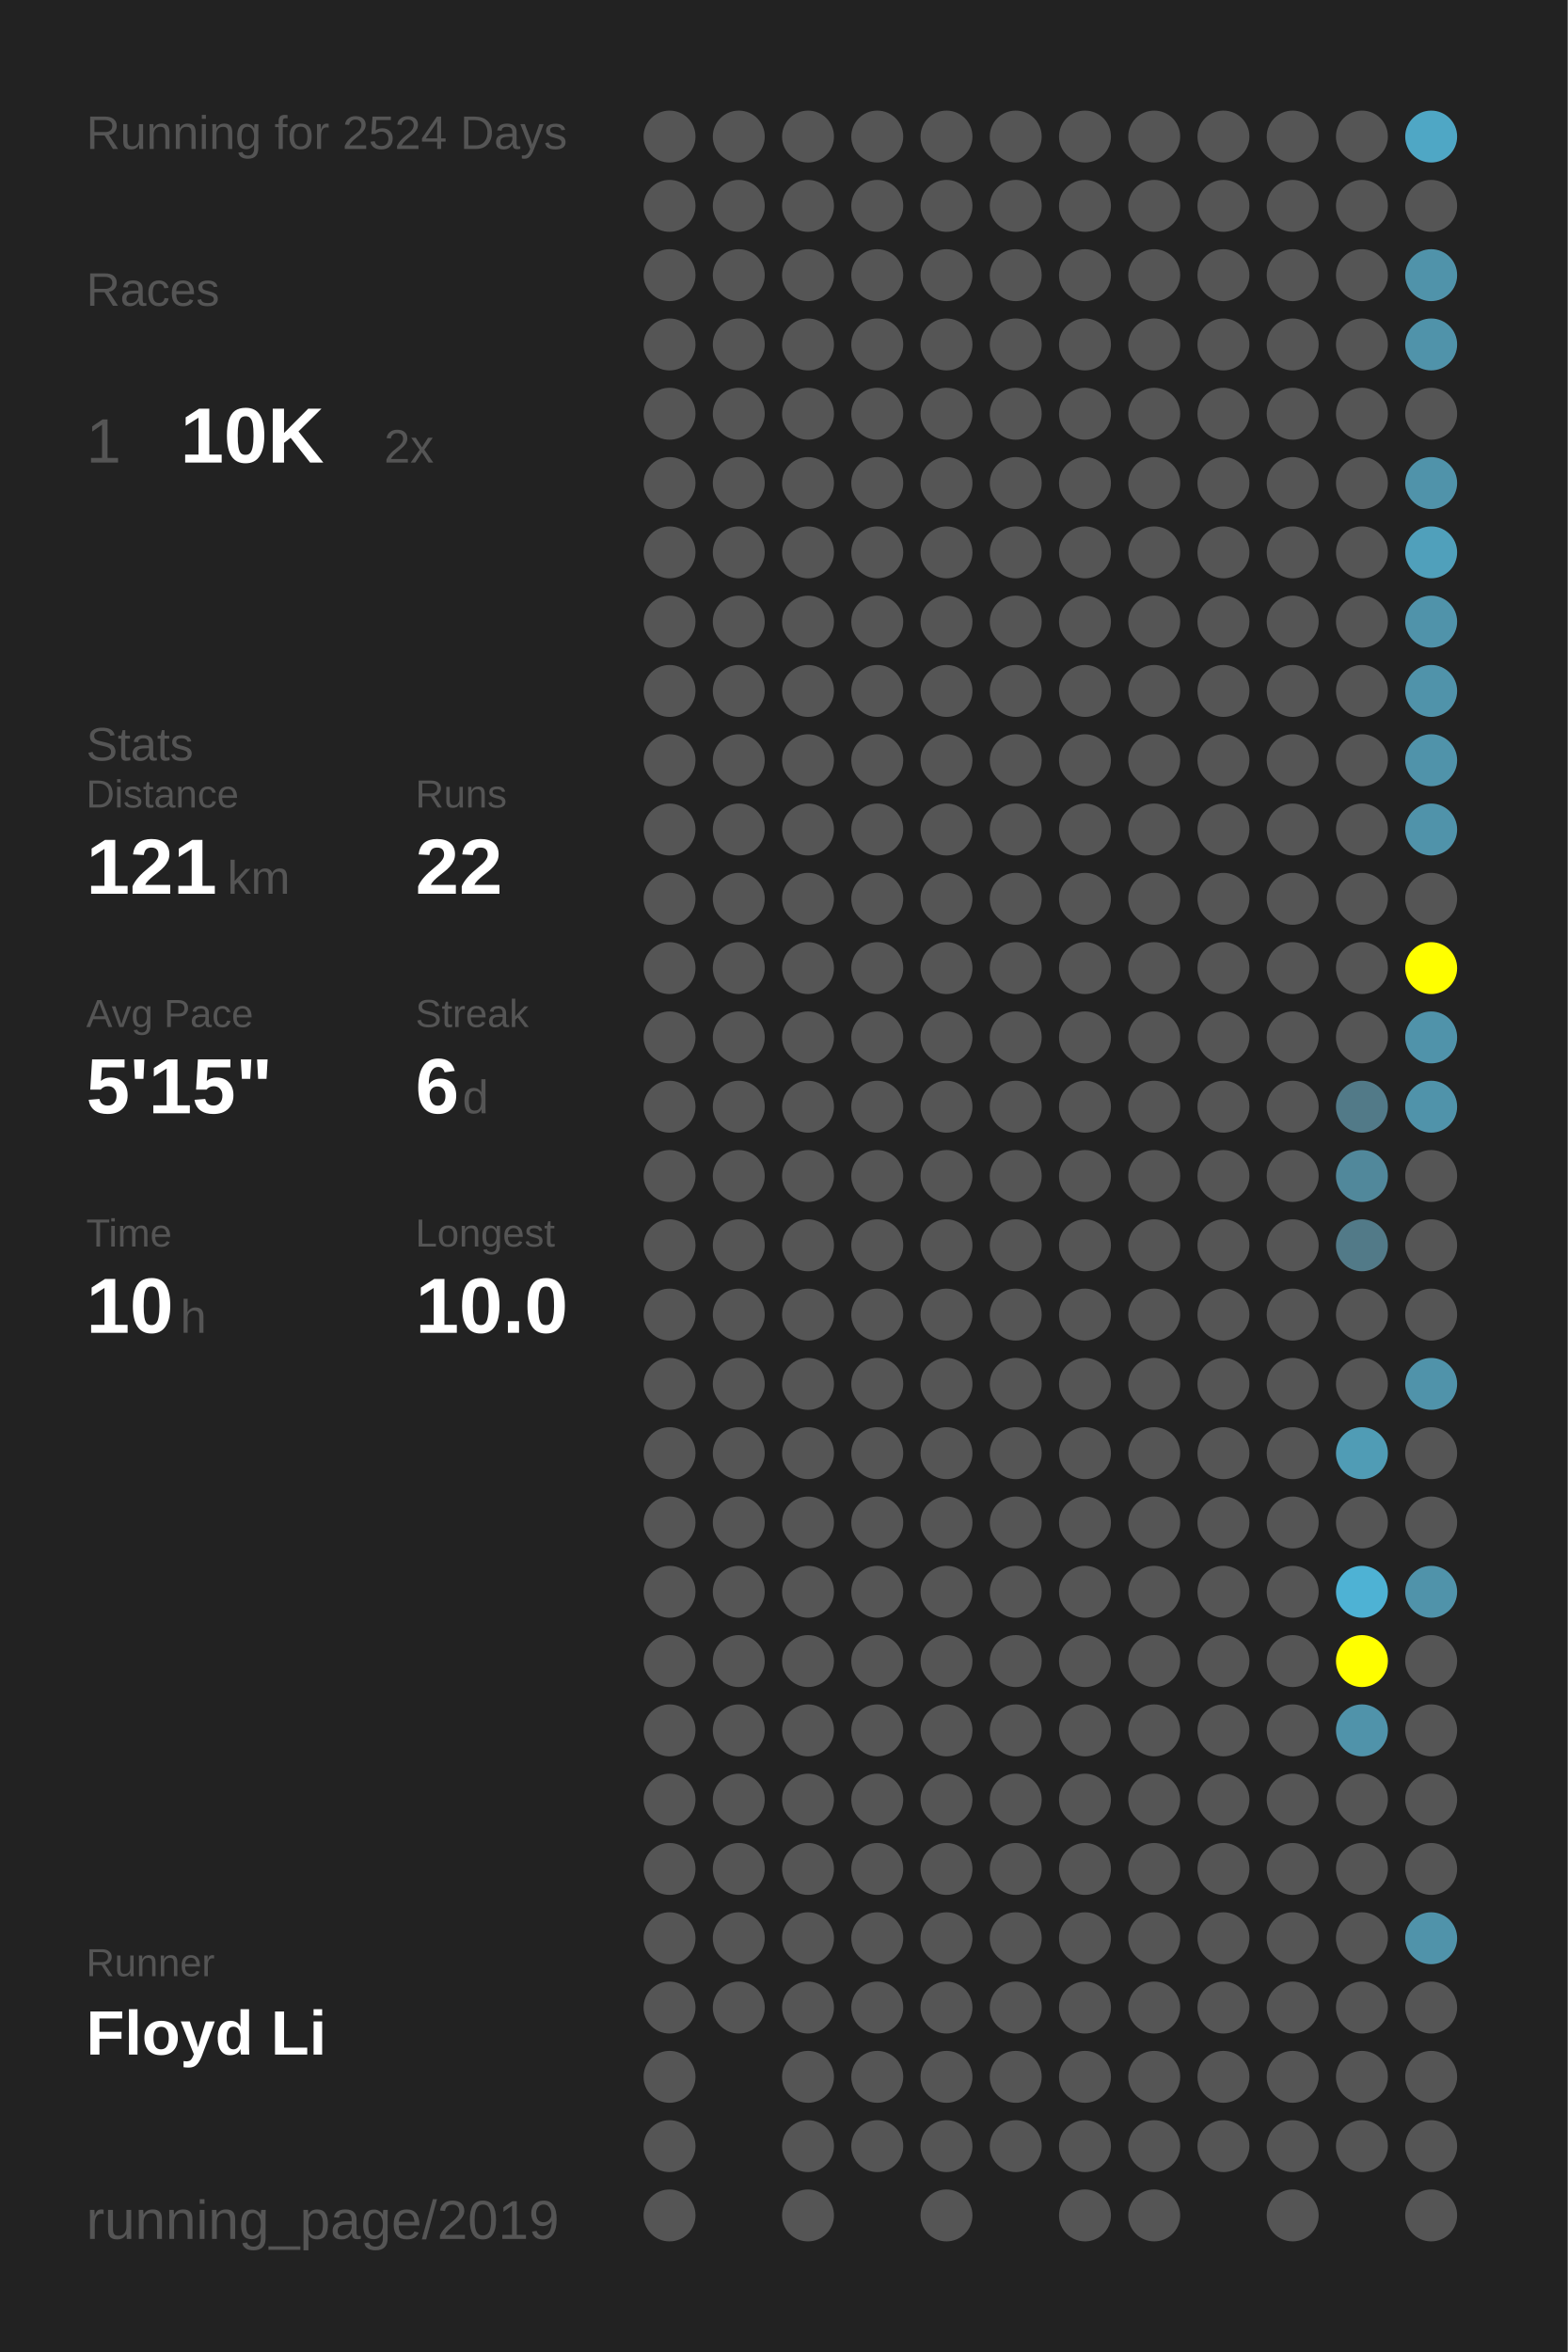
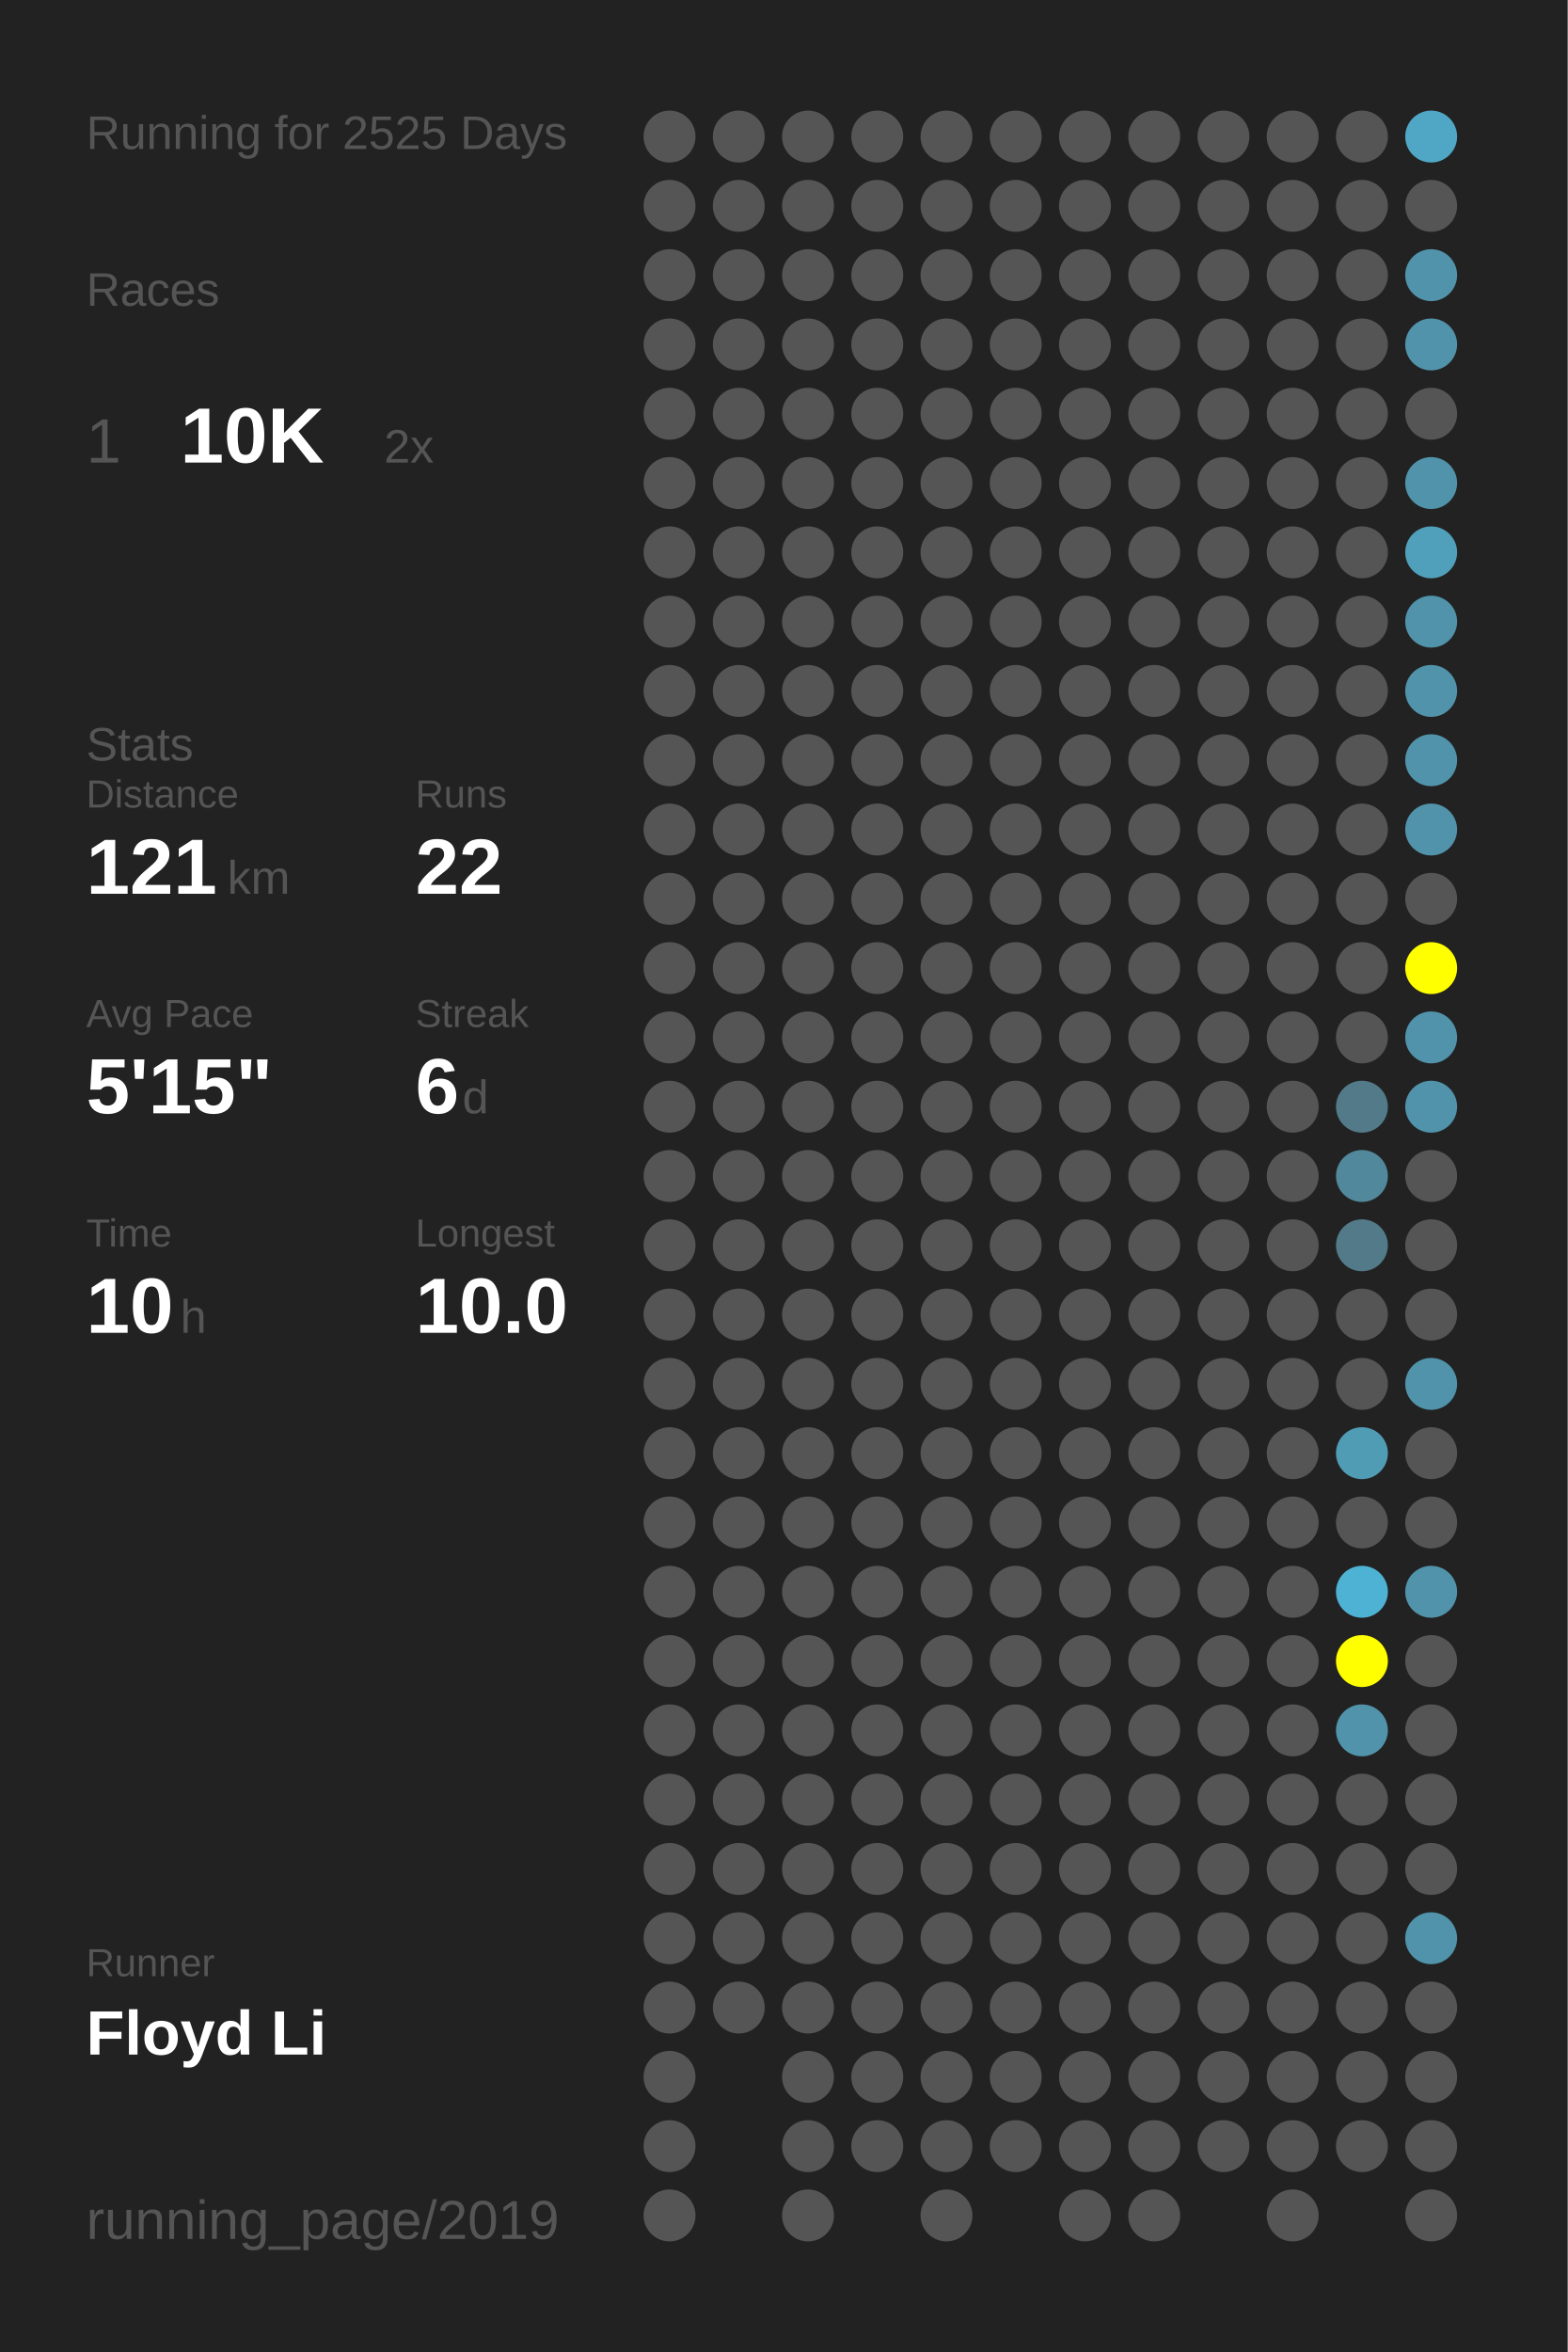
<svg xmlns="http://www.w3.org/2000/svg" baseProfile="full" height="300mm" version="1.1" viewBox="0,0,200,300" width="200mm">
  <defs />
  <rect fill="#222222" height="300" width="200" x="0" y="0" />
-   <text fill="#555555" style="font-size:6px; font-family:Arial;" x="11" y="19">Running for 2524 Days</text>
+   <text fill="#555555" style="font-size:6px; font-family:Arial;" x="11" y="19">Running for 2525 Days</text>
  <text fill="#555555" style="font-size:6px; font-family:Arial;" x="11" y="39">Races</text>
  <text fill="#555555" style="font-size:8px; font-family:Arial;" x="11" y="59">1</text>
  <text fill="#FFFFFF" style="font-size:10px; font-family:Arial; font-weight:bold;" x="23" y="59">10K</text>
  <text fill="#555555" style="font-size:6px; font-family:Arial;" x="49" y="59">2x</text>
  <text fill="#555555" style="font-size:6px; font-family:Arial;" x="11" y="97">Stats</text>
  <text fill="#555555" style="font-size:5px; font-family:Arial;" x="11" y="103">Distance</text>
  <text fill="#FFFFFF" style="font-size:10px; font-family:Arial; font-weight:bold;" x="11" y="114">121</text>
  <text fill="#555555" style="font-size:6px; font-family:Arial;" x="29" y="114">km</text>
  <text fill="#555555" style="font-size:5px; font-family:Arial;" x="53" y="103">Runs</text>
  <text fill="#FFFFFF" style="font-size:10px; font-family:Arial; font-weight:bold;" x="53" y="114">22</text>
  <text fill="#555555" style="font-size:5px; font-family:Arial;" x="11" y="131">Avg Pace</text>
  <text fill="#FFFFFF" style="font-size:10px; font-family:Arial; font-weight:bold;" x="11" y="142">5'15"</text>
  <text fill="#555555" style="font-size:5px; font-family:Arial;" x="53" y="131">Streak</text>
  <text fill="#FFFFFF" style="font-size:10px; font-family:Arial; font-weight:bold;" x="53" y="142">6</text>
  <text fill="#555555" style="font-size:6px; font-family:Arial;" x="59" y="142">d</text>
  <text fill="#555555" style="font-size:5px; font-family:Arial;" x="11" y="159">Time</text>
  <text fill="#FFFFFF" style="font-size:10px; font-family:Arial; font-weight:bold;" x="11" y="170">10</text>
  <text fill="#555555" style="font-size:6px; font-family:Arial;" x="23" y="170">h</text>
  <text fill="#555555" style="font-size:5px; font-family:Arial;" x="53" y="159">Longest</text>
  <text fill="#FFFFFF" style="font-size:10px; font-family:Arial; font-weight:bold;" x="53" y="170">10.0</text>
  <text fill="#555555" style="font-size:5px; font-family:Arial;" x="11" y="252.065">Runner</text>
  <text fill="#FFFFFF" style="font-size:8px; font-family:Arial; font-weight:bold;" x="11" y="262.065">Floyd Li</text>
  <text fill="#555555" style="font-size:7px; font-family:Arial;" x="11" y="285.581">running_page/2019</text>
  <circle cx="85.417" cy="17.419" fill="#555555" r="3.312" />
  <circle cx="85.417" cy="26.258" fill="#555555" r="3.312" />
  <circle cx="85.417" cy="35.097" fill="#555555" r="3.312" />
  <circle cx="85.417" cy="43.935" fill="#555555" r="3.312" />
  <circle cx="85.417" cy="52.774" fill="#555555" r="3.312" />
  <circle cx="85.417" cy="61.613" fill="#555555" r="3.312" />
  <circle cx="85.417" cy="70.452" fill="#555555" r="3.312" />
  <circle cx="85.417" cy="79.29" fill="#555555" r="3.312" />
  <circle cx="85.417" cy="88.129" fill="#555555" r="3.312" />
  <circle cx="85.417" cy="96.968" fill="#555555" r="3.312" />
  <circle cx="85.417" cy="105.806" fill="#555555" r="3.312" />
  <circle cx="85.417" cy="114.645" fill="#555555" r="3.312" />
  <circle cx="85.417" cy="123.484" fill="#555555" r="3.312" />
  <circle cx="85.417" cy="132.323" fill="#555555" r="3.312" />
  <circle cx="85.417" cy="141.161" fill="#555555" r="3.312" />
  <circle cx="85.417" cy="150" fill="#555555" r="3.312" />
  <circle cx="85.417" cy="158.839" fill="#555555" r="3.312" />
  <circle cx="85.417" cy="167.677" fill="#555555" r="3.312" />
  <circle cx="85.417" cy="176.516" fill="#555555" r="3.312" />
  <circle cx="85.417" cy="185.355" fill="#555555" r="3.312" />
  <circle cx="85.417" cy="194.194" fill="#555555" r="3.312" />
  <circle cx="85.417" cy="203.032" fill="#555555" r="3.312" />
  <circle cx="85.417" cy="211.871" fill="#555555" r="3.312" />
  <circle cx="85.417" cy="220.71" fill="#555555" r="3.312" />
  <circle cx="85.417" cy="229.548" fill="#555555" r="3.312" />
  <circle cx="85.417" cy="238.387" fill="#555555" r="3.312" />
  <circle cx="85.417" cy="247.226" fill="#555555" r="3.312" />
  <circle cx="85.417" cy="256.065" fill="#555555" r="3.312" />
  <circle cx="85.417" cy="264.903" fill="#555555" r="3.312" />
  <circle cx="85.417" cy="273.742" fill="#555555" r="3.312" />
  <circle cx="85.417" cy="282.581" fill="#555555" r="3.312" />
  <circle cx="94.25" cy="17.419" fill="#555555" r="3.312" />
  <circle cx="94.25" cy="26.258" fill="#555555" r="3.312" />
  <circle cx="94.25" cy="35.097" fill="#555555" r="3.312" />
  <circle cx="94.25" cy="43.935" fill="#555555" r="3.312" />
  <circle cx="94.25" cy="52.774" fill="#555555" r="3.312" />
  <circle cx="94.25" cy="61.613" fill="#555555" r="3.312" />
  <circle cx="94.25" cy="70.452" fill="#555555" r="3.312" />
  <circle cx="94.25" cy="79.29" fill="#555555" r="3.312" />
  <circle cx="94.25" cy="88.129" fill="#555555" r="3.312" />
  <circle cx="94.25" cy="96.968" fill="#555555" r="3.312" />
  <circle cx="94.25" cy="105.806" fill="#555555" r="3.312" />
  <circle cx="94.25" cy="114.645" fill="#555555" r="3.312" />
  <circle cx="94.25" cy="123.484" fill="#555555" r="3.312" />
  <circle cx="94.25" cy="132.323" fill="#555555" r="3.312" />
  <circle cx="94.25" cy="141.161" fill="#555555" r="3.312" />
  <circle cx="94.25" cy="150" fill="#555555" r="3.312" />
  <circle cx="94.25" cy="158.839" fill="#555555" r="3.312" />
  <circle cx="94.25" cy="167.677" fill="#555555" r="3.312" />
  <circle cx="94.25" cy="176.516" fill="#555555" r="3.312" />
  <circle cx="94.25" cy="185.355" fill="#555555" r="3.312" />
  <circle cx="94.25" cy="194.194" fill="#555555" r="3.312" />
  <circle cx="94.25" cy="203.032" fill="#555555" r="3.312" />
  <circle cx="94.25" cy="211.871" fill="#555555" r="3.312" />
  <circle cx="94.25" cy="220.71" fill="#555555" r="3.312" />
  <circle cx="94.25" cy="229.548" fill="#555555" r="3.312" />
  <circle cx="94.25" cy="238.387" fill="#555555" r="3.312" />
  <circle cx="94.25" cy="247.226" fill="#555555" r="3.312" />
  <circle cx="94.25" cy="256.065" fill="#555555" r="3.312" />
  <circle cx="103.083" cy="17.419" fill="#555555" r="3.312" />
  <circle cx="103.083" cy="26.258" fill="#555555" r="3.312" />
  <circle cx="103.083" cy="35.097" fill="#555555" r="3.312" />
  <circle cx="103.083" cy="43.935" fill="#555555" r="3.312" />
  <circle cx="103.083" cy="52.774" fill="#555555" r="3.312" />
  <circle cx="103.083" cy="61.613" fill="#555555" r="3.312" />
  <circle cx="103.083" cy="70.452" fill="#555555" r="3.312" />
  <circle cx="103.083" cy="79.29" fill="#555555" r="3.312" />
  <circle cx="103.083" cy="88.129" fill="#555555" r="3.312" />
  <circle cx="103.083" cy="96.968" fill="#555555" r="3.312" />
  <circle cx="103.083" cy="105.806" fill="#555555" r="3.312" />
  <circle cx="103.083" cy="114.645" fill="#555555" r="3.312" />
  <circle cx="103.083" cy="123.484" fill="#555555" r="3.312" />
  <circle cx="103.083" cy="132.323" fill="#555555" r="3.312" />
  <circle cx="103.083" cy="141.161" fill="#555555" r="3.312" />
  <circle cx="103.083" cy="150" fill="#555555" r="3.312" />
  <circle cx="103.083" cy="158.839" fill="#555555" r="3.312" />
  <circle cx="103.083" cy="167.677" fill="#555555" r="3.312" />
  <circle cx="103.083" cy="176.516" fill="#555555" r="3.312" />
  <circle cx="103.083" cy="185.355" fill="#555555" r="3.312" />
  <circle cx="103.083" cy="194.194" fill="#555555" r="3.312" />
  <circle cx="103.083" cy="203.032" fill="#555555" r="3.312" />
  <circle cx="103.083" cy="211.871" fill="#555555" r="3.312" />
  <circle cx="103.083" cy="220.71" fill="#555555" r="3.312" />
  <circle cx="103.083" cy="229.548" fill="#555555" r="3.312" />
  <circle cx="103.083" cy="238.387" fill="#555555" r="3.312" />
  <circle cx="103.083" cy="247.226" fill="#555555" r="3.312" />
  <circle cx="103.083" cy="256.065" fill="#555555" r="3.312" />
  <circle cx="103.083" cy="264.903" fill="#555555" r="3.312" />
  <circle cx="103.083" cy="273.742" fill="#555555" r="3.312" />
  <circle cx="103.083" cy="282.581" fill="#555555" r="3.312" />
  <circle cx="111.917" cy="17.419" fill="#555555" r="3.312" />
  <circle cx="111.917" cy="26.258" fill="#555555" r="3.312" />
  <circle cx="111.917" cy="35.097" fill="#555555" r="3.312" />
  <circle cx="111.917" cy="43.935" fill="#555555" r="3.312" />
  <circle cx="111.917" cy="52.774" fill="#555555" r="3.312" />
  <circle cx="111.917" cy="61.613" fill="#555555" r="3.312" />
  <circle cx="111.917" cy="70.452" fill="#555555" r="3.312" />
  <circle cx="111.917" cy="79.29" fill="#555555" r="3.312" />
  <circle cx="111.917" cy="88.129" fill="#555555" r="3.312" />
  <circle cx="111.917" cy="96.968" fill="#555555" r="3.312" />
  <circle cx="111.917" cy="105.806" fill="#555555" r="3.312" />
  <circle cx="111.917" cy="114.645" fill="#555555" r="3.312" />
  <circle cx="111.917" cy="123.484" fill="#555555" r="3.312" />
  <circle cx="111.917" cy="132.323" fill="#555555" r="3.312" />
  <circle cx="111.917" cy="141.161" fill="#555555" r="3.312" />
  <circle cx="111.917" cy="150" fill="#555555" r="3.312" />
  <circle cx="111.917" cy="158.839" fill="#555555" r="3.312" />
  <circle cx="111.917" cy="167.677" fill="#555555" r="3.312" />
  <circle cx="111.917" cy="176.516" fill="#555555" r="3.312" />
  <circle cx="111.917" cy="185.355" fill="#555555" r="3.312" />
  <circle cx="111.917" cy="194.194" fill="#555555" r="3.312" />
  <circle cx="111.917" cy="203.032" fill="#555555" r="3.312" />
  <circle cx="111.917" cy="211.871" fill="#555555" r="3.312" />
  <circle cx="111.917" cy="220.71" fill="#555555" r="3.312" />
  <circle cx="111.917" cy="229.548" fill="#555555" r="3.312" />
  <circle cx="111.917" cy="238.387" fill="#555555" r="3.312" />
  <circle cx="111.917" cy="247.226" fill="#555555" r="3.312" />
  <circle cx="111.917" cy="256.065" fill="#555555" r="3.312" />
  <circle cx="111.917" cy="264.903" fill="#555555" r="3.312" />
  <circle cx="111.917" cy="273.742" fill="#555555" r="3.312" />
  <circle cx="120.75" cy="17.419" fill="#555555" r="3.312" />
  <circle cx="120.75" cy="26.258" fill="#555555" r="3.312" />
  <circle cx="120.75" cy="35.097" fill="#555555" r="3.312" />
  <circle cx="120.75" cy="43.935" fill="#555555" r="3.312" />
  <circle cx="120.75" cy="52.774" fill="#555555" r="3.312" />
  <circle cx="120.75" cy="61.613" fill="#555555" r="3.312" />
  <circle cx="120.75" cy="70.452" fill="#555555" r="3.312" />
  <circle cx="120.75" cy="79.29" fill="#555555" r="3.312" />
  <circle cx="120.75" cy="88.129" fill="#555555" r="3.312" />
  <circle cx="120.75" cy="96.968" fill="#555555" r="3.312" />
  <circle cx="120.75" cy="105.806" fill="#555555" r="3.312" />
  <circle cx="120.75" cy="114.645" fill="#555555" r="3.312" />
  <circle cx="120.75" cy="123.484" fill="#555555" r="3.312" />
  <circle cx="120.75" cy="132.323" fill="#555555" r="3.312" />
  <circle cx="120.75" cy="141.161" fill="#555555" r="3.312" />
  <circle cx="120.75" cy="150" fill="#555555" r="3.312" />
  <circle cx="120.75" cy="158.839" fill="#555555" r="3.312" />
  <circle cx="120.75" cy="167.677" fill="#555555" r="3.312" />
  <circle cx="120.75" cy="176.516" fill="#555555" r="3.312" />
  <circle cx="120.75" cy="185.355" fill="#555555" r="3.312" />
  <circle cx="120.75" cy="194.194" fill="#555555" r="3.312" />
  <circle cx="120.75" cy="203.032" fill="#555555" r="3.312" />
  <circle cx="120.75" cy="211.871" fill="#555555" r="3.312" />
  <circle cx="120.75" cy="220.71" fill="#555555" r="3.312" />
  <circle cx="120.75" cy="229.548" fill="#555555" r="3.312" />
  <circle cx="120.75" cy="238.387" fill="#555555" r="3.312" />
  <circle cx="120.75" cy="247.226" fill="#555555" r="3.312" />
  <circle cx="120.75" cy="256.065" fill="#555555" r="3.312" />
  <circle cx="120.75" cy="264.903" fill="#555555" r="3.312" />
  <circle cx="120.75" cy="273.742" fill="#555555" r="3.312" />
  <circle cx="120.75" cy="282.581" fill="#555555" r="3.312" />
  <circle cx="129.583" cy="17.419" fill="#555555" r="3.312" />
  <circle cx="129.583" cy="26.258" fill="#555555" r="3.312" />
  <circle cx="129.583" cy="35.097" fill="#555555" r="3.312" />
  <circle cx="129.583" cy="43.935" fill="#555555" r="3.312" />
  <circle cx="129.583" cy="52.774" fill="#555555" r="3.312" />
  <circle cx="129.583" cy="61.613" fill="#555555" r="3.312" />
  <circle cx="129.583" cy="70.452" fill="#555555" r="3.312" />
  <circle cx="129.583" cy="79.29" fill="#555555" r="3.312" />
  <circle cx="129.583" cy="88.129" fill="#555555" r="3.312" />
  <circle cx="129.583" cy="96.968" fill="#555555" r="3.312" />
  <circle cx="129.583" cy="105.806" fill="#555555" r="3.312" />
  <circle cx="129.583" cy="114.645" fill="#555555" r="3.312" />
  <circle cx="129.583" cy="123.484" fill="#555555" r="3.312" />
  <circle cx="129.583" cy="132.323" fill="#555555" r="3.312" />
  <circle cx="129.583" cy="141.161" fill="#555555" r="3.312" />
  <circle cx="129.583" cy="150" fill="#555555" r="3.312" />
  <circle cx="129.583" cy="158.839" fill="#555555" r="3.312" />
  <circle cx="129.583" cy="167.677" fill="#555555" r="3.312" />
  <circle cx="129.583" cy="176.516" fill="#555555" r="3.312" />
  <circle cx="129.583" cy="185.355" fill="#555555" r="3.312" />
  <circle cx="129.583" cy="194.194" fill="#555555" r="3.312" />
  <circle cx="129.583" cy="203.032" fill="#555555" r="3.312" />
  <circle cx="129.583" cy="211.871" fill="#555555" r="3.312" />
  <circle cx="129.583" cy="220.71" fill="#555555" r="3.312" />
  <circle cx="129.583" cy="229.548" fill="#555555" r="3.312" />
  <circle cx="129.583" cy="238.387" fill="#555555" r="3.312" />
  <circle cx="129.583" cy="247.226" fill="#555555" r="3.312" />
  <circle cx="129.583" cy="256.065" fill="#555555" r="3.312" />
  <circle cx="129.583" cy="264.903" fill="#555555" r="3.312" />
  <circle cx="129.583" cy="273.742" fill="#555555" r="3.312" />
  <circle cx="138.417" cy="17.419" fill="#555555" r="3.312" />
  <circle cx="138.417" cy="26.258" fill="#555555" r="3.312" />
  <circle cx="138.417" cy="35.097" fill="#555555" r="3.312" />
  <circle cx="138.417" cy="43.935" fill="#555555" r="3.312" />
  <circle cx="138.417" cy="52.774" fill="#555555" r="3.312" />
  <circle cx="138.417" cy="61.613" fill="#555555" r="3.312" />
  <circle cx="138.417" cy="70.452" fill="#555555" r="3.312" />
  <circle cx="138.417" cy="79.29" fill="#555555" r="3.312" />
  <circle cx="138.417" cy="88.129" fill="#555555" r="3.312" />
  <circle cx="138.417" cy="96.968" fill="#555555" r="3.312" />
  <circle cx="138.417" cy="105.806" fill="#555555" r="3.312" />
  <circle cx="138.417" cy="114.645" fill="#555555" r="3.312" />
  <circle cx="138.417" cy="123.484" fill="#555555" r="3.312" />
  <circle cx="138.417" cy="132.323" fill="#555555" r="3.312" />
  <circle cx="138.417" cy="141.161" fill="#555555" r="3.312" />
  <circle cx="138.417" cy="150" fill="#555555" r="3.312" />
  <circle cx="138.417" cy="158.839" fill="#555555" r="3.312" />
  <circle cx="138.417" cy="167.677" fill="#555555" r="3.312" />
  <circle cx="138.417" cy="176.516" fill="#555555" r="3.312" />
  <circle cx="138.417" cy="185.355" fill="#555555" r="3.312" />
  <circle cx="138.417" cy="194.194" fill="#555555" r="3.312" />
  <circle cx="138.417" cy="203.032" fill="#555555" r="3.312" />
  <circle cx="138.417" cy="211.871" fill="#555555" r="3.312" />
  <circle cx="138.417" cy="220.71" fill="#555555" r="3.312" />
  <circle cx="138.417" cy="229.548" fill="#555555" r="3.312" />
  <circle cx="138.417" cy="238.387" fill="#555555" r="3.312" />
  <circle cx="138.417" cy="247.226" fill="#555555" r="3.312" />
  <circle cx="138.417" cy="256.065" fill="#555555" r="3.312" />
  <circle cx="138.417" cy="264.903" fill="#555555" r="3.312" />
  <circle cx="138.417" cy="273.742" fill="#555555" r="3.312" />
  <circle cx="138.417" cy="282.581" fill="#555555" r="3.312" />
  <circle cx="147.25" cy="17.419" fill="#555555" r="3.312" />
  <circle cx="147.25" cy="26.258" fill="#555555" r="3.312" />
  <circle cx="147.25" cy="35.097" fill="#555555" r="3.312" />
  <circle cx="147.25" cy="43.935" fill="#555555" r="3.312" />
  <circle cx="147.25" cy="52.774" fill="#555555" r="3.312" />
  <circle cx="147.25" cy="61.613" fill="#555555" r="3.312" />
  <circle cx="147.25" cy="70.452" fill="#555555" r="3.312" />
  <circle cx="147.25" cy="79.29" fill="#555555" r="3.312" />
  <circle cx="147.25" cy="88.129" fill="#555555" r="3.312" />
  <circle cx="147.25" cy="96.968" fill="#555555" r="3.312" />
  <circle cx="147.25" cy="105.806" fill="#555555" r="3.312" />
  <circle cx="147.25" cy="114.645" fill="#555555" r="3.312" />
  <circle cx="147.25" cy="123.484" fill="#555555" r="3.312" />
  <circle cx="147.25" cy="132.323" fill="#555555" r="3.312" />
  <circle cx="147.25" cy="141.161" fill="#555555" r="3.312" />
  <circle cx="147.25" cy="150" fill="#555555" r="3.312" />
  <circle cx="147.25" cy="158.839" fill="#555555" r="3.312" />
  <circle cx="147.25" cy="167.677" fill="#555555" r="3.312" />
  <circle cx="147.25" cy="176.516" fill="#555555" r="3.312" />
  <circle cx="147.25" cy="185.355" fill="#555555" r="3.312" />
  <circle cx="147.25" cy="194.194" fill="#555555" r="3.312" />
  <circle cx="147.25" cy="203.032" fill="#555555" r="3.312" />
  <circle cx="147.25" cy="211.871" fill="#555555" r="3.312" />
  <circle cx="147.25" cy="220.71" fill="#555555" r="3.312" />
  <circle cx="147.25" cy="229.548" fill="#555555" r="3.312" />
  <circle cx="147.25" cy="238.387" fill="#555555" r="3.312" />
  <circle cx="147.25" cy="247.226" fill="#555555" r="3.312" />
  <circle cx="147.25" cy="256.065" fill="#555555" r="3.312" />
  <circle cx="147.25" cy="264.903" fill="#555555" r="3.312" />
  <circle cx="147.25" cy="273.742" fill="#555555" r="3.312" />
  <circle cx="147.25" cy="282.581" fill="#555555" r="3.312" />
  <circle cx="156.083" cy="17.419" fill="#555555" r="3.312" />
  <circle cx="156.083" cy="26.258" fill="#555555" r="3.312" />
  <circle cx="156.083" cy="35.097" fill="#555555" r="3.312" />
  <circle cx="156.083" cy="43.935" fill="#555555" r="3.312" />
  <circle cx="156.083" cy="52.774" fill="#555555" r="3.312" />
  <circle cx="156.083" cy="61.613" fill="#555555" r="3.312" />
  <circle cx="156.083" cy="70.452" fill="#555555" r="3.312" />
  <circle cx="156.083" cy="79.29" fill="#555555" r="3.312" />
  <circle cx="156.083" cy="88.129" fill="#555555" r="3.312" />
  <circle cx="156.083" cy="96.968" fill="#555555" r="3.312" />
  <circle cx="156.083" cy="105.806" fill="#555555" r="3.312" />
  <circle cx="156.083" cy="114.645" fill="#555555" r="3.312" />
  <circle cx="156.083" cy="123.484" fill="#555555" r="3.312" />
  <circle cx="156.083" cy="132.323" fill="#555555" r="3.312" />
  <circle cx="156.083" cy="141.161" fill="#555555" r="3.312" />
  <circle cx="156.083" cy="150" fill="#555555" r="3.312" />
  <circle cx="156.083" cy="158.839" fill="#555555" r="3.312" />
  <circle cx="156.083" cy="167.677" fill="#555555" r="3.312" />
  <circle cx="156.083" cy="176.516" fill="#555555" r="3.312" />
  <circle cx="156.083" cy="185.355" fill="#555555" r="3.312" />
  <circle cx="156.083" cy="194.194" fill="#555555" r="3.312" />
  <circle cx="156.083" cy="203.032" fill="#555555" r="3.312" />
  <circle cx="156.083" cy="211.871" fill="#555555" r="3.312" />
  <circle cx="156.083" cy="220.71" fill="#555555" r="3.312" />
  <circle cx="156.083" cy="229.548" fill="#555555" r="3.312" />
  <circle cx="156.083" cy="238.387" fill="#555555" r="3.312" />
  <circle cx="156.083" cy="247.226" fill="#555555" r="3.312" />
  <circle cx="156.083" cy="256.065" fill="#555555" r="3.312" />
  <circle cx="156.083" cy="264.903" fill="#555555" r="3.312" />
  <circle cx="156.083" cy="273.742" fill="#555555" r="3.312" />
  <circle cx="164.917" cy="17.419" fill="#555555" r="3.312" />
  <circle cx="164.917" cy="26.258" fill="#555555" r="3.312" />
  <circle cx="164.917" cy="35.097" fill="#555555" r="3.312" />
  <circle cx="164.917" cy="43.935" fill="#555555" r="3.312" />
  <circle cx="164.917" cy="52.774" fill="#555555" r="3.312" />
  <circle cx="164.917" cy="61.613" fill="#555555" r="3.312" />
  <circle cx="164.917" cy="70.452" fill="#555555" r="3.312" />
  <circle cx="164.917" cy="79.29" fill="#555555" r="3.312" />
  <circle cx="164.917" cy="88.129" fill="#555555" r="3.312" />
  <circle cx="164.917" cy="96.968" fill="#555555" r="3.312" />
  <circle cx="164.917" cy="105.806" fill="#555555" r="3.312" />
  <circle cx="164.917" cy="114.645" fill="#555555" r="3.312" />
  <circle cx="164.917" cy="123.484" fill="#555555" r="3.312" />
  <circle cx="164.917" cy="132.323" fill="#555555" r="3.312" />
  <circle cx="164.917" cy="141.161" fill="#555555" r="3.312" />
  <circle cx="164.917" cy="150" fill="#555555" r="3.312" />
  <circle cx="164.917" cy="158.839" fill="#555555" r="3.312" />
  <circle cx="164.917" cy="167.677" fill="#555555" r="3.312" />
  <circle cx="164.917" cy="176.516" fill="#555555" r="3.312" />
  <circle cx="164.917" cy="185.355" fill="#555555" r="3.312" />
  <circle cx="164.917" cy="194.194" fill="#555555" r="3.312" />
  <circle cx="164.917" cy="203.032" fill="#555555" r="3.312" />
  <circle cx="164.917" cy="211.871" fill="#555555" r="3.312" />
  <circle cx="164.917" cy="220.71" fill="#555555" r="3.312" />
  <circle cx="164.917" cy="229.548" fill="#555555" r="3.312" />
  <circle cx="164.917" cy="238.387" fill="#555555" r="3.312" />
  <circle cx="164.917" cy="247.226" fill="#555555" r="3.312" />
  <circle cx="164.917" cy="256.065" fill="#555555" r="3.312" />
  <circle cx="164.917" cy="264.903" fill="#555555" r="3.312" />
  <circle cx="164.917" cy="273.742" fill="#555555" r="3.312" />
  <circle cx="164.917" cy="282.581" fill="#555555" r="3.312" />
  <circle cx="173.75" cy="17.419" fill="#555555" r="3.312" />
  <circle cx="173.75" cy="26.258" fill="#555555" r="3.312" />
  <circle cx="173.75" cy="35.097" fill="#555555" r="3.312" />
  <circle cx="173.75" cy="43.935" fill="#555555" r="3.312" />
  <circle cx="173.75" cy="52.774" fill="#555555" r="3.312" />
  <circle cx="173.75" cy="61.613" fill="#555555" r="3.312" />
  <circle cx="173.75" cy="70.452" fill="#555555" r="3.312" />
  <circle cx="173.75" cy="79.29" fill="#555555" r="3.312" />
  <circle cx="173.75" cy="88.129" fill="#555555" r="3.312" />
  <circle cx="173.75" cy="96.968" fill="#555555" r="3.312" />
  <circle cx="173.75" cy="105.806" fill="#555555" r="3.312" />
  <circle cx="173.75" cy="114.645" fill="#555555" r="3.312" />
  <circle cx="173.75" cy="123.484" fill="#555555" r="3.312" />
  <circle cx="173.75" cy="132.323" fill="#555555" r="3.312" />
  <circle cx="173.75" cy="141.161" fill="#527a88" r="3.312" />
  <circle cx="173.75" cy="150" fill="#51889b" r="3.312" />
  <circle cx="173.75" cy="158.839" fill="#527a88" r="3.312" />
  <circle cx="173.75" cy="167.677" fill="#555555" r="3.312" />
  <circle cx="173.75" cy="176.516" fill="#555555" r="3.312" />
  <circle cx="173.75" cy="185.355" fill="#509cb5" r="3.312" />
  <circle cx="173.75" cy="194.194" fill="#555555" r="3.312" />
  <circle cx="173.75" cy="203.032" fill="#4eb2d4" r="3.312" />
  <circle cx="173.75" cy="211.871" fill="#FFFF00" r="3.312" />
  <circle cx="173.75" cy="220.71" fill="#5093aa" r="3.312" />
  <circle cx="173.75" cy="229.548" fill="#555555" r="3.312" />
  <circle cx="173.75" cy="238.387" fill="#555555" r="3.312" />
  <circle cx="173.75" cy="247.226" fill="#555555" r="3.312" />
  <circle cx="173.75" cy="256.065" fill="#555555" r="3.312" />
  <circle cx="173.75" cy="264.903" fill="#555555" r="3.312" />
  <circle cx="173.75" cy="273.742" fill="#555555" r="3.312" />
  <circle cx="182.583" cy="17.419" fill="#4fa7c5" r="3.312" />
  <circle cx="182.583" cy="26.258" fill="#555555" r="3.312" />
  <circle cx="182.583" cy="35.097" fill="#5093aa" r="3.312" />
  <circle cx="182.583" cy="43.935" fill="#5093aa" r="3.312" />
  <circle cx="182.583" cy="52.774" fill="#555555" r="3.312" />
  <circle cx="182.583" cy="61.613" fill="#5093aa" r="3.312" />
  <circle cx="182.583" cy="70.452" fill="#50a0bb" r="3.312" />
  <circle cx="182.583" cy="79.29" fill="#5093aa" r="3.312" />
  <circle cx="182.583" cy="88.129" fill="#5093aa" r="3.312" />
  <circle cx="182.583" cy="96.968" fill="#5093aa" r="3.312" />
  <circle cx="182.583" cy="105.806" fill="#5093aa" r="3.312" />
  <circle cx="182.583" cy="114.645" fill="#555555" r="3.312" />
  <circle cx="182.583" cy="123.484" fill="#FFFF00" r="3.312" />
  <circle cx="182.583" cy="132.323" fill="#5093aa" r="3.312" />
  <circle cx="182.583" cy="141.161" fill="#5093aa" r="3.312" />
  <circle cx="182.583" cy="150" fill="#555555" r="3.312" />
  <circle cx="182.583" cy="158.839" fill="#555555" r="3.312" />
  <circle cx="182.583" cy="167.677" fill="#555555" r="3.312" />
  <circle cx="182.583" cy="176.516" fill="#5093aa" r="3.312" />
  <circle cx="182.583" cy="185.355" fill="#555555" r="3.312" />
  <circle cx="182.583" cy="194.194" fill="#555555" r="3.312" />
  <circle cx="182.583" cy="203.032" fill="#5093aa" r="3.312" />
  <circle cx="182.583" cy="211.871" fill="#555555" r="3.312" />
  <circle cx="182.583" cy="220.71" fill="#555555" r="3.312" />
  <circle cx="182.583" cy="229.548" fill="#555555" r="3.312" />
  <circle cx="182.583" cy="238.387" fill="#555555" r="3.312" />
  <circle cx="182.583" cy="247.226" fill="#5093aa" r="3.312" />
  <circle cx="182.583" cy="256.065" fill="#555555" r="3.312" />
  <circle cx="182.583" cy="264.903" fill="#555555" r="3.312" />
  <circle cx="182.583" cy="273.742" fill="#555555" r="3.312" />
  <circle cx="182.583" cy="282.581" fill="#555555" r="3.312" />
</svg>
